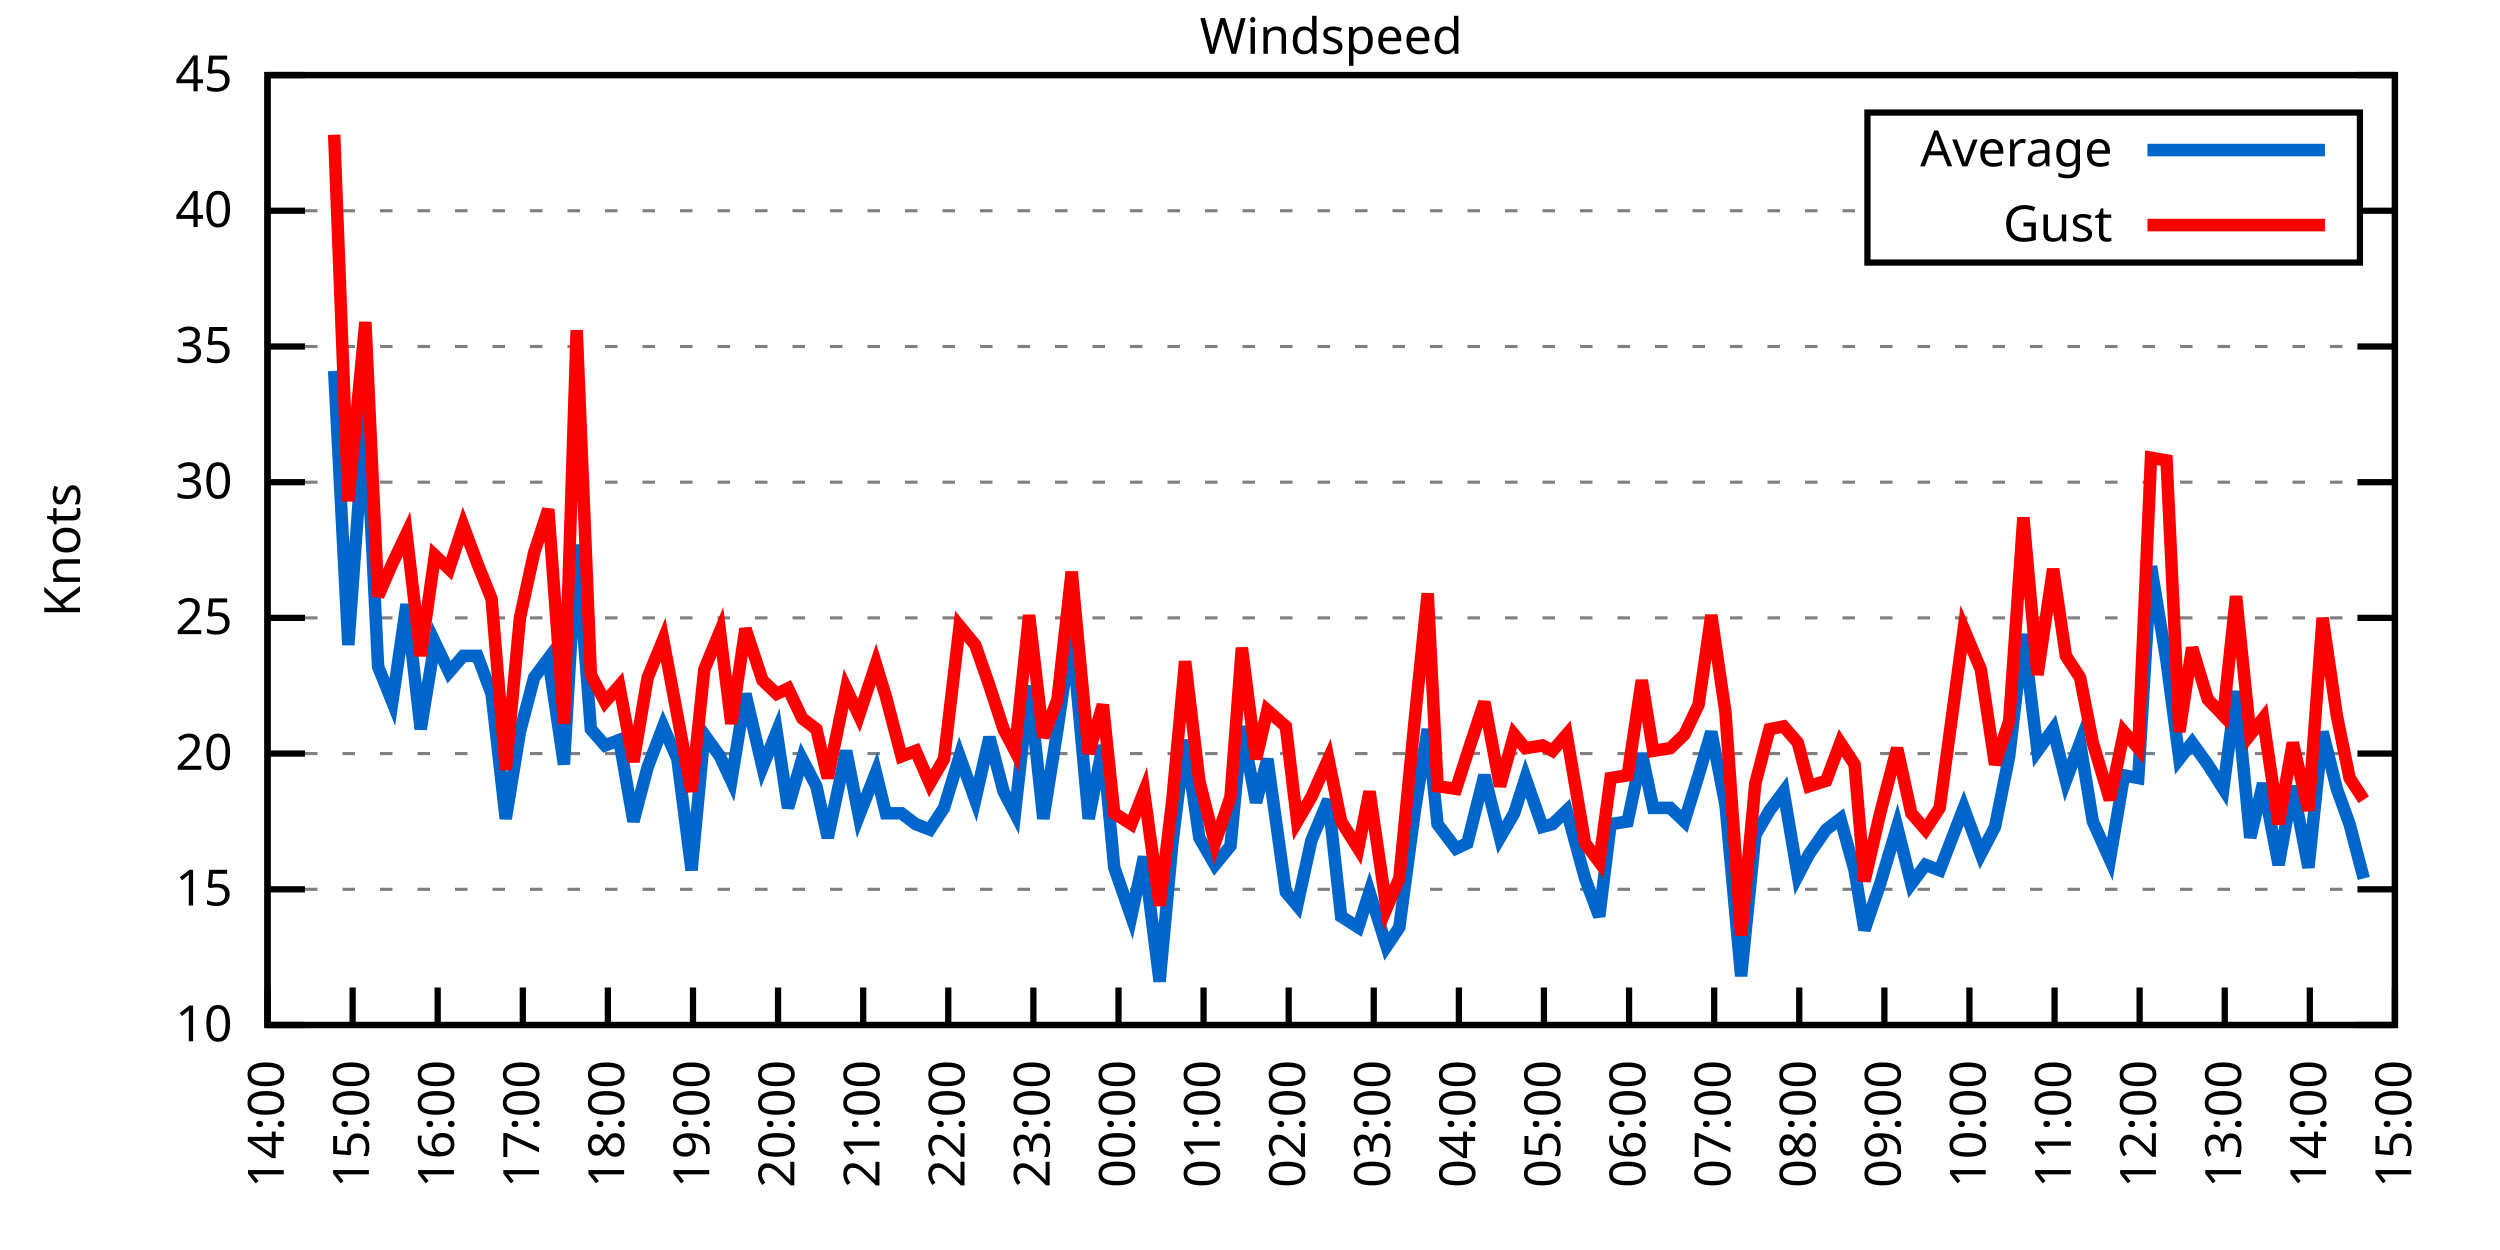
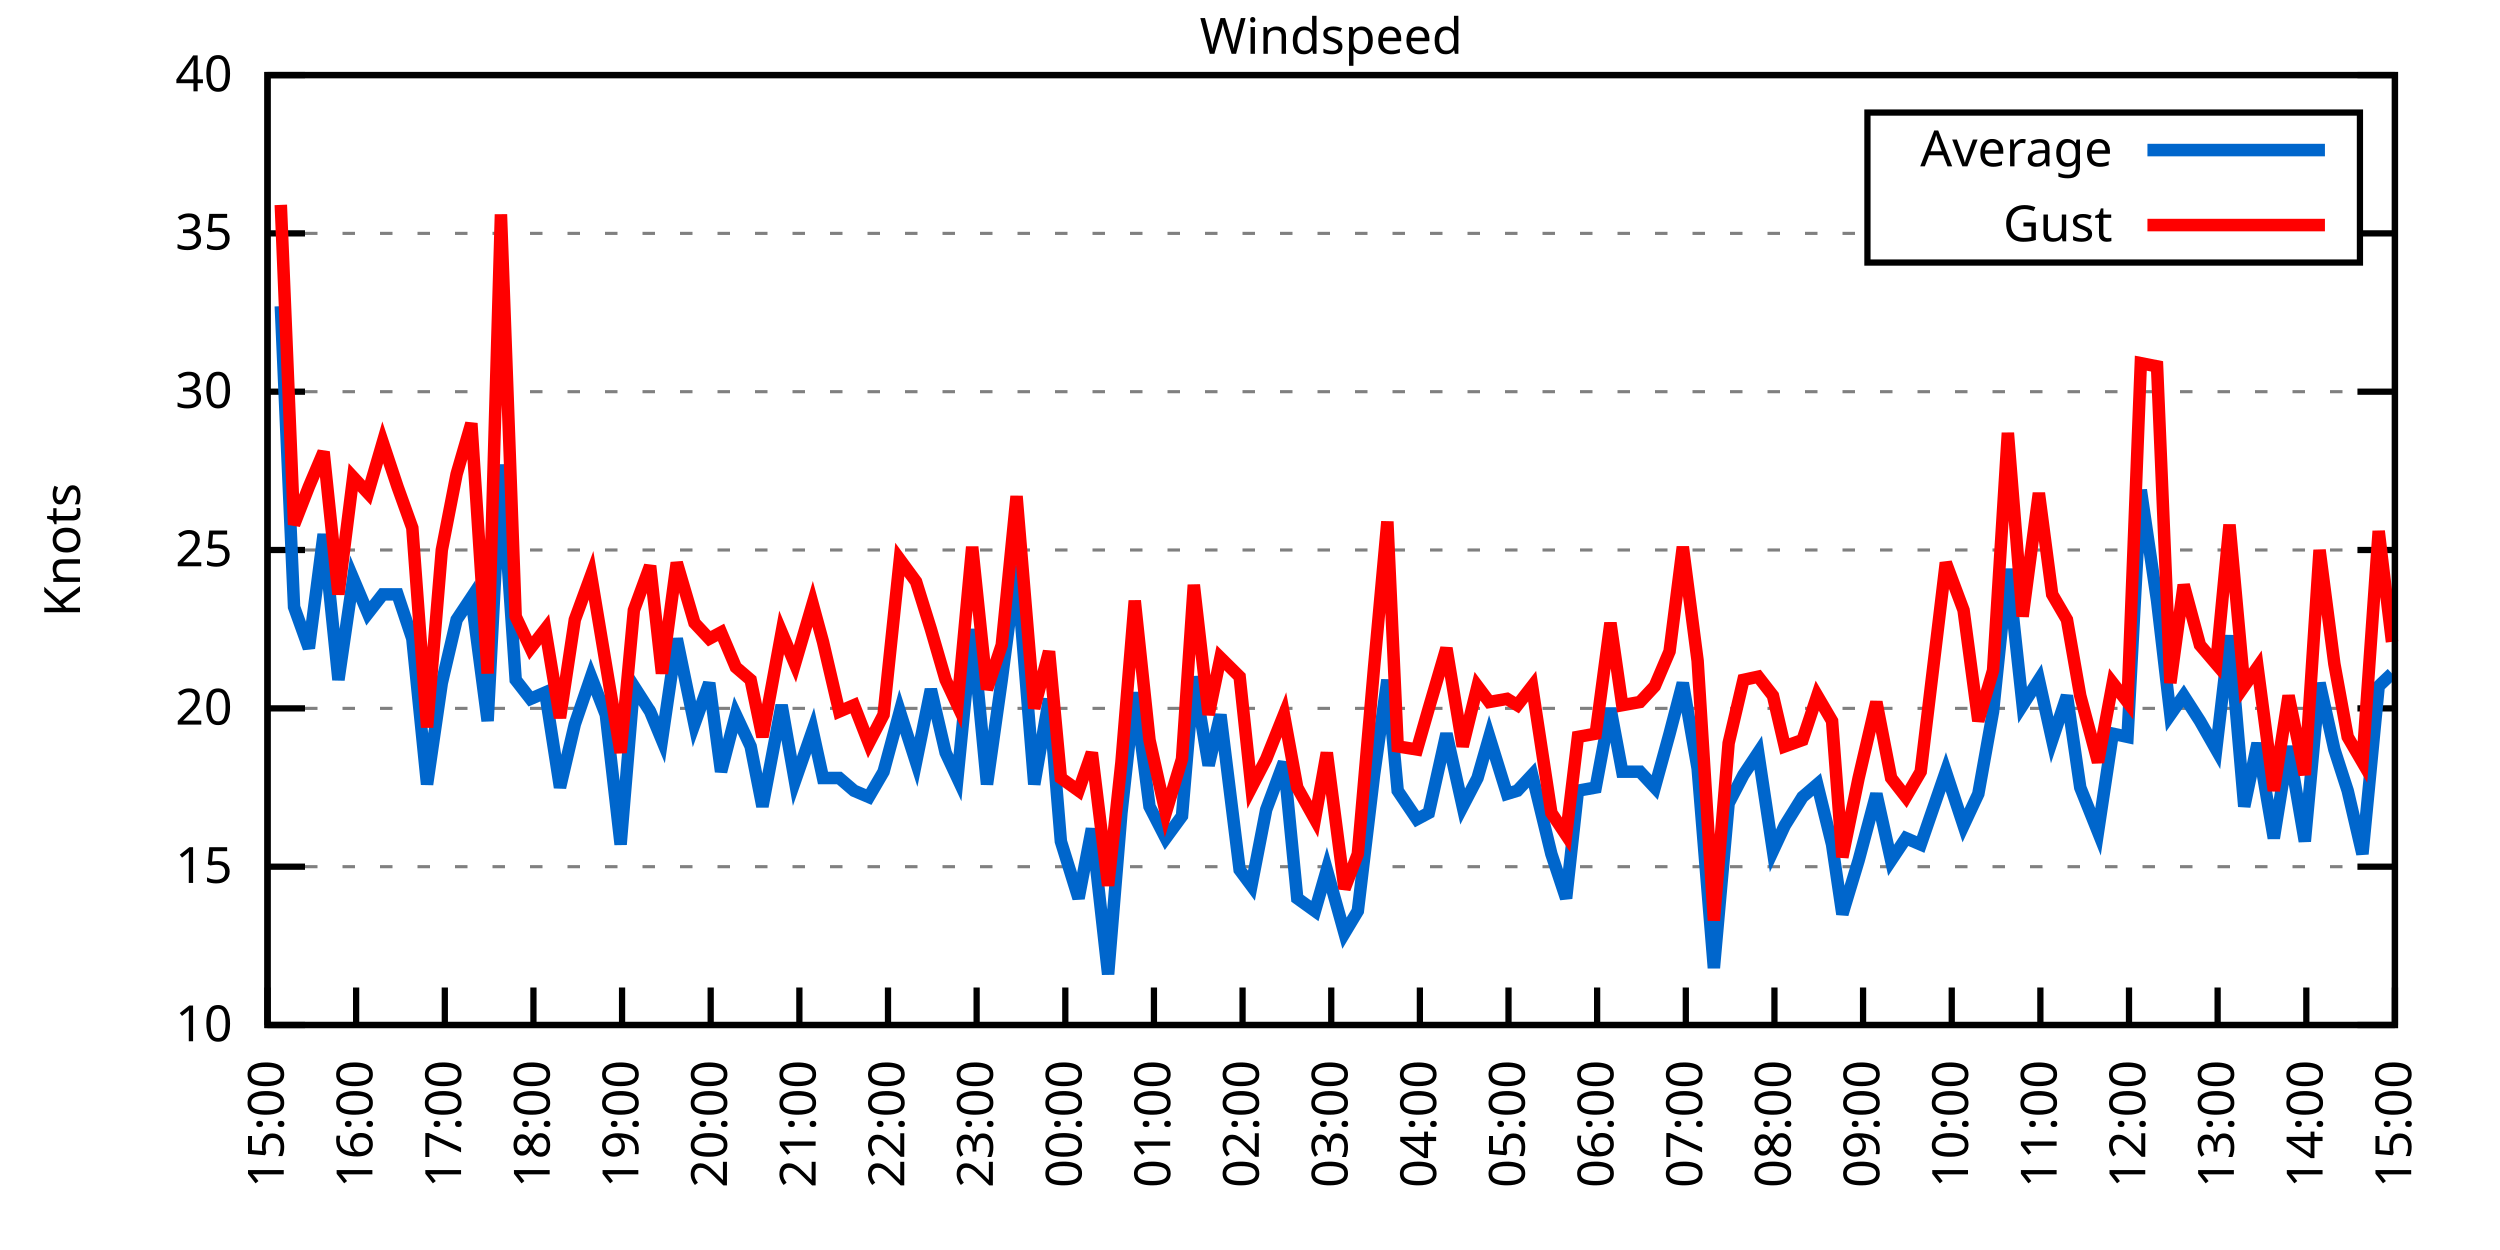
<svg xmlns="http://www.w3.org/2000/svg" xmlns:xlink="http://www.w3.org/1999/xlink" width="400" height="200" viewBox="0 0 400 200">
  <g id="gnuplot_canvas">
    <rect x="0" y="0" width="400" height="200" fill="none" />
    <defs>
      <circle id="gpDot" r="0.5" stroke-width="0.5" stroke="currentColor" />
      <path id="gpPt0" stroke-width="0.333" stroke="currentColor" d="M-1,0 h2 M0,-1 v2" />
      <path id="gpPt1" stroke-width="0.333" stroke="currentColor" d="M-1,-1 L1,1 M1,-1 L-1,1" />
      <path id="gpPt2" stroke-width="0.333" stroke="currentColor" d="M-1,0 L1,0 M0,-1 L0,1 M-1,-1 L1,1 M-1,1 L1,-1" />
      <rect id="gpPt3" stroke-width="0.333" stroke="currentColor" x="-1" y="-1" width="2" height="2" />
      <rect id="gpPt4" stroke-width="0.333" stroke="currentColor" fill="currentColor" x="-1" y="-1" width="2" height="2" />
      <circle id="gpPt5" stroke-width="0.333" stroke="currentColor" cx="0" cy="0" r="1" />
      <use xlink:href="#gpPt5" id="gpPt6" fill="currentColor" stroke="none" />
      <path id="gpPt7" stroke-width="0.333" stroke="currentColor" d="M0,-1.33 L-1.33,0.67 L1.33,0.67 z" />
      <use xlink:href="#gpPt7" id="gpPt8" fill="currentColor" stroke="none" />
      <use xlink:href="#gpPt7" id="gpPt9" stroke="currentColor" transform="rotate(180)" />
      <use xlink:href="#gpPt9" id="gpPt10" fill="currentColor" stroke="none" />
      <use xlink:href="#gpPt3" id="gpPt11" stroke="currentColor" transform="rotate(45)" />
      <use xlink:href="#gpPt11" id="gpPt12" fill="currentColor" stroke="none" />
      <path id="gpPt13" stroke-width="0.333" stroke="currentColor" d="M0,1.330 L1.265,0.411 L0.782,-1.067 L-0.782,-1.076 L-1.265,0.411 z" />
      <use xlink:href="#gpPt13" id="gpPt14" fill="currentColor" stroke="none" />
      <filter id="textbox" filterUnits="objectBoundingBox" x="0" y="0" height="1" width="1">
        <feFlood flood-color="white" flood-opacity="1" result="bgnd" />
        <feComposite in="SourceGraphic" in2="bgnd" operator="atop" />
      </filter>
      <filter id="greybox" filterUnits="objectBoundingBox" x="0" y="0" height="1" width="1">
        <feFlood flood-color="lightgrey" flood-opacity="1" result="grey" />
        <feComposite in="SourceGraphic" in2="grey" operator="atop" />
      </filter>
    </defs>
    <g fill="none" color="white" stroke="currentColor" stroke-width="1.00" stroke-linecap="butt" stroke-linejoin="miter">
</g>
    <g fill="none" color="black" stroke="currentColor" stroke-width="1.00" stroke-linecap="butt" stroke-linejoin="miter">
      <g stroke="none" shape-rendering="crispEdges">
        <polygon fill="rgb(255, 255, 255)" points="42.80,164.00 383.18,164.00 383.18,12.02 42.80,12.02 " />
      </g>
    </g>
    <g fill="none" color="black" stroke="currentColor" stroke-width="1.00" stroke-linecap="butt" stroke-linejoin="miter">
</g>
    <g fill="none" color="black" stroke="black" stroke-width="0.50" stroke-linecap="butt" stroke-linejoin="miter">
</g>
    <g fill="none" color="gray" stroke="currentColor" stroke-width="0.50" stroke-linecap="butt" stroke-linejoin="miter">
      <path stroke="gray" stroke-dasharray="2,4" class="gridline" d="M42.80,164.00 L383.19,164.00  " />
    </g>
    <g fill="none" color="gray" stroke="gray" stroke-width="1.00" stroke-linecap="butt" stroke-linejoin="miter">
</g>
    <g fill="none" color="black" stroke="currentColor" stroke-width="1.00" stroke-linecap="butt" stroke-linejoin="miter">
      <path stroke="black" d="M42.80,164.00 L48.80,164.00 M383.19,164.00 L377.19,164.00  " />
      <g transform="translate(37.20,166.60)" stroke="none" fill="black" font-family="Sans" font-size="8.00" text-anchor="end">
        <text>
          <tspan font-family="Sans"> 10</tspan>
        </text>
      </g>
    </g>
    <g fill="none" color="black" stroke="currentColor" stroke-width="1.00" stroke-linecap="butt" stroke-linejoin="miter">
</g>
    <g fill="none" color="black" stroke="black" stroke-width="0.50" stroke-linecap="butt" stroke-linejoin="miter">
</g>
    <g fill="none" color="gray" stroke="currentColor" stroke-width="0.50" stroke-linecap="butt" stroke-linejoin="miter">
-       <path stroke="gray" stroke-dasharray="2,4" class="gridline" d="M42.80,142.29 L383.19,142.29  " />
-     </g>
-     <g fill="none" color="gray" stroke="gray" stroke-width="1.00" stroke-linecap="butt" stroke-linejoin="miter">
- </g>
-     <g fill="none" color="black" stroke="currentColor" stroke-width="1.00" stroke-linecap="butt" stroke-linejoin="miter">
-       <path stroke="black" d="M42.80,142.29 L48.80,142.29 M383.19,142.29 L377.19,142.29  " />
-       <g transform="translate(37.20,144.89)" stroke="none" fill="black" font-family="Sans" font-size="8.00" text-anchor="end">
+       <path stroke="gray" stroke-dasharray="2,4" class="gridline" d="M42.80,138.67 L383.19,138.67  " />
+     </g>
+     <g fill="none" color="gray" stroke="gray" stroke-width="1.00" stroke-linecap="butt" stroke-linejoin="miter">
+ </g>
+     <g fill="none" color="black" stroke="currentColor" stroke-width="1.00" stroke-linecap="butt" stroke-linejoin="miter">
+       <path stroke="black" d="M42.80,138.67 L48.80,138.67 M383.19,138.67 L377.19,138.67  " />
+       <g transform="translate(37.20,141.27)" stroke="none" fill="black" font-family="Sans" font-size="8.00" text-anchor="end">
        <text>
          <tspan font-family="Sans"> 15</tspan>
        </text>
      </g>
    </g>
    <g fill="none" color="black" stroke="currentColor" stroke-width="1.00" stroke-linecap="butt" stroke-linejoin="miter">
</g>
    <g fill="none" color="black" stroke="black" stroke-width="0.50" stroke-linecap="butt" stroke-linejoin="miter">
</g>
    <g fill="none" color="gray" stroke="currentColor" stroke-width="0.50" stroke-linecap="butt" stroke-linejoin="miter">
-       <path stroke="gray" stroke-dasharray="2,4" class="gridline" d="M42.80,120.57 L383.19,120.57  " />
-     </g>
-     <g fill="none" color="gray" stroke="gray" stroke-width="1.00" stroke-linecap="butt" stroke-linejoin="miter">
- </g>
-     <g fill="none" color="black" stroke="currentColor" stroke-width="1.00" stroke-linecap="butt" stroke-linejoin="miter">
-       <path stroke="black" d="M42.80,120.57 L48.80,120.57 M383.19,120.57 L377.19,120.57  " />
-       <g transform="translate(37.20,123.17)" stroke="none" fill="black" font-family="Sans" font-size="8.00" text-anchor="end">
+       <path stroke="gray" stroke-dasharray="2,4" class="gridline" d="M42.80,113.34 L383.19,113.34  " />
+     </g>
+     <g fill="none" color="gray" stroke="gray" stroke-width="1.00" stroke-linecap="butt" stroke-linejoin="miter">
+ </g>
+     <g fill="none" color="black" stroke="currentColor" stroke-width="1.00" stroke-linecap="butt" stroke-linejoin="miter">
+       <path stroke="black" d="M42.80,113.34 L48.80,113.34 M383.19,113.34 L377.19,113.34  " />
+       <g transform="translate(37.20,115.94)" stroke="none" fill="black" font-family="Sans" font-size="8.00" text-anchor="end">
        <text>
          <tspan font-family="Sans"> 20</tspan>
        </text>
      </g>
    </g>
    <g fill="none" color="black" stroke="currentColor" stroke-width="1.00" stroke-linecap="butt" stroke-linejoin="miter">
</g>
    <g fill="none" color="black" stroke="black" stroke-width="0.50" stroke-linecap="butt" stroke-linejoin="miter">
</g>
    <g fill="none" color="gray" stroke="currentColor" stroke-width="0.50" stroke-linecap="butt" stroke-linejoin="miter">
-       <path stroke="gray" stroke-dasharray="2,4" class="gridline" d="M42.80,98.86 L383.19,98.86  " />
-     </g>
-     <g fill="none" color="gray" stroke="gray" stroke-width="1.00" stroke-linecap="butt" stroke-linejoin="miter">
- </g>
-     <g fill="none" color="black" stroke="currentColor" stroke-width="1.00" stroke-linecap="butt" stroke-linejoin="miter">
-       <path stroke="black" d="M42.80,98.86 L48.80,98.86 M383.19,98.86 L377.19,98.86  " />
-       <g transform="translate(37.20,101.46)" stroke="none" fill="black" font-family="Sans" font-size="8.00" text-anchor="end">
+       <path stroke="gray" stroke-dasharray="2,4" class="gridline" d="M42.80,88.00 L383.19,88.00  " />
+     </g>
+     <g fill="none" color="gray" stroke="gray" stroke-width="1.00" stroke-linecap="butt" stroke-linejoin="miter">
+ </g>
+     <g fill="none" color="black" stroke="currentColor" stroke-width="1.00" stroke-linecap="butt" stroke-linejoin="miter">
+       <path stroke="black" d="M42.80,88.00 L48.80,88.00 M383.19,88.00 L377.19,88.00  " />
+       <g transform="translate(37.20,90.60)" stroke="none" fill="black" font-family="Sans" font-size="8.00" text-anchor="end">
        <text>
          <tspan font-family="Sans"> 25</tspan>
        </text>
      </g>
    </g>
    <g fill="none" color="black" stroke="currentColor" stroke-width="1.00" stroke-linecap="butt" stroke-linejoin="miter">
</g>
    <g fill="none" color="black" stroke="black" stroke-width="0.50" stroke-linecap="butt" stroke-linejoin="miter">
</g>
    <g fill="none" color="gray" stroke="currentColor" stroke-width="0.50" stroke-linecap="butt" stroke-linejoin="miter">
-       <path stroke="gray" stroke-dasharray="2,4" class="gridline" d="M42.80,77.15 L383.19,77.15  " />
-     </g>
-     <g fill="none" color="gray" stroke="gray" stroke-width="1.00" stroke-linecap="butt" stroke-linejoin="miter">
- </g>
-     <g fill="none" color="black" stroke="currentColor" stroke-width="1.00" stroke-linecap="butt" stroke-linejoin="miter">
-       <path stroke="black" d="M42.80,77.15 L48.80,77.15 M383.19,77.15 L377.19,77.15  " />
-       <g transform="translate(37.20,79.75)" stroke="none" fill="black" font-family="Sans" font-size="8.00" text-anchor="end">
+       <path stroke="gray" stroke-dasharray="2,4" class="gridline" d="M42.80,62.67 L383.19,62.67  " />
+     </g>
+     <g fill="none" color="gray" stroke="gray" stroke-width="1.00" stroke-linecap="butt" stroke-linejoin="miter">
+ </g>
+     <g fill="none" color="black" stroke="currentColor" stroke-width="1.00" stroke-linecap="butt" stroke-linejoin="miter">
+       <path stroke="black" d="M42.80,62.67 L48.80,62.67 M383.19,62.67 L377.19,62.67  " />
+       <g transform="translate(37.20,65.27)" stroke="none" fill="black" font-family="Sans" font-size="8.00" text-anchor="end">
        <text>
          <tspan font-family="Sans"> 30</tspan>
        </text>
      </g>
    </g>
    <g fill="none" color="black" stroke="currentColor" stroke-width="1.00" stroke-linecap="butt" stroke-linejoin="miter">
</g>
    <g fill="none" color="black" stroke="black" stroke-width="0.50" stroke-linecap="butt" stroke-linejoin="miter">
</g>
    <g fill="none" color="gray" stroke="currentColor" stroke-width="0.50" stroke-linecap="butt" stroke-linejoin="miter">
-       <path stroke="gray" stroke-dasharray="2,4" class="gridline" d="M42.80,55.44 L383.19,55.44  " />
-     </g>
-     <g fill="none" color="gray" stroke="gray" stroke-width="1.00" stroke-linecap="butt" stroke-linejoin="miter">
- </g>
-     <g fill="none" color="black" stroke="currentColor" stroke-width="1.00" stroke-linecap="butt" stroke-linejoin="miter">
-       <path stroke="black" d="M42.80,55.44 L48.80,55.44 M383.19,55.44 L377.19,55.44  " />
-       <g transform="translate(37.20,58.04)" stroke="none" fill="black" font-family="Sans" font-size="8.00" text-anchor="end">
+       <path stroke="gray" stroke-dasharray="2,4" class="gridline" d="M42.80,37.34 L298.79,37.34 M377.59,37.34 L383.19,37.34  " />
+     </g>
+     <g fill="none" color="gray" stroke="gray" stroke-width="1.00" stroke-linecap="butt" stroke-linejoin="miter">
+ </g>
+     <g fill="none" color="black" stroke="currentColor" stroke-width="1.00" stroke-linecap="butt" stroke-linejoin="miter">
+       <path stroke="black" d="M42.80,37.34 L48.80,37.34 M383.19,37.34 L377.19,37.34  " />
+       <g transform="translate(37.20,39.94)" stroke="none" fill="black" font-family="Sans" font-size="8.00" text-anchor="end">
        <text>
          <tspan font-family="Sans"> 35</tspan>
-         </text>
-       </g>
-     </g>
-     <g fill="none" color="black" stroke="currentColor" stroke-width="1.00" stroke-linecap="butt" stroke-linejoin="miter">
- </g>
-     <g fill="none" color="black" stroke="black" stroke-width="0.50" stroke-linecap="butt" stroke-linejoin="miter">
- </g>
-     <g fill="none" color="gray" stroke="currentColor" stroke-width="0.50" stroke-linecap="butt" stroke-linejoin="miter">
-       <path stroke="gray" stroke-dasharray="2,4" class="gridline" d="M42.80,33.72 L298.79,33.72 M377.59,33.72 L383.19,33.72  " />
-     </g>
-     <g fill="none" color="gray" stroke="gray" stroke-width="1.00" stroke-linecap="butt" stroke-linejoin="miter">
- </g>
-     <g fill="none" color="black" stroke="currentColor" stroke-width="1.00" stroke-linecap="butt" stroke-linejoin="miter">
-       <path stroke="black" d="M42.80,33.72 L48.80,33.72 M383.19,33.72 L377.19,33.72  " />
-       <g transform="translate(37.20,36.32)" stroke="none" fill="black" font-family="Sans" font-size="8.00" text-anchor="end">
-         <text>
-           <tspan font-family="Sans"> 40</tspan>
        </text>
      </g>
    </g>
    <g fill="none" color="black" stroke="currentColor" stroke-width="1.00" stroke-linecap="butt" stroke-linejoin="miter">
</g>
    <g fill="none" color="black" stroke="black" stroke-width="0.50" stroke-linecap="butt" stroke-linejoin="miter">
</g>
    <g fill="none" color="gray" stroke="currentColor" stroke-width="0.50" stroke-linecap="butt" stroke-linejoin="miter">
      <path stroke="gray" stroke-dasharray="2,4" class="gridline" d="M42.80,12.01 L383.19,12.01  " />
    </g>
    <g fill="none" color="gray" stroke="gray" stroke-width="1.00" stroke-linecap="butt" stroke-linejoin="miter">
</g>
    <g fill="none" color="black" stroke="currentColor" stroke-width="1.00" stroke-linecap="butt" stroke-linejoin="miter">
      <path stroke="black" d="M42.80,12.01 L48.80,12.01 M383.19,12.01 L377.19,12.01  " />
      <g transform="translate(37.20,14.61)" stroke="none" fill="black" font-family="Sans" font-size="8.00" text-anchor="end">
        <text>
-           <tspan font-family="Sans"> 45</tspan>
+           <tspan font-family="Sans"> 40</tspan>
        </text>
      </g>
    </g>
    <g fill="none" color="black" stroke="currentColor" stroke-width="1.00" stroke-linecap="butt" stroke-linejoin="miter">
      <path stroke="black" d="M42.80,164.00 L42.80,158.00  " />
      <g transform="translate(45.40,169.60) rotate(270.00)" stroke="none" fill="black" font-family="Sans" font-size="8.00" text-anchor="end">
        <text>
-           <tspan font-family="Sans">14:00</tspan>
-         </text>
-       </g>
-     </g>
-     <g fill="none" color="black" stroke="currentColor" stroke-width="1.00" stroke-linecap="butt" stroke-linejoin="miter">
-       <path stroke="black" d="M56.42,164.00 L56.42,158.00  " />
-       <g transform="translate(59.02,169.60) rotate(270.00)" stroke="none" fill="black" font-family="Sans" font-size="8.00" text-anchor="end">
-         <text>
          <tspan font-family="Sans">15:00</tspan>
        </text>
      </g>
    </g>
    <g fill="none" color="black" stroke="currentColor" stroke-width="1.00" stroke-linecap="butt" stroke-linejoin="miter">
-       <path stroke="black" d="M70.03,164.00 L70.03,158.00  " />
-       <g transform="translate(72.63,169.60) rotate(270.00)" stroke="none" fill="black" font-family="Sans" font-size="8.00" text-anchor="end">
+       <path stroke="black" d="M56.98,164.00 L56.98,158.00  " />
+       <g transform="translate(59.58,169.60) rotate(270.00)" stroke="none" fill="black" font-family="Sans" font-size="8.00" text-anchor="end">
        <text>
          <tspan font-family="Sans">16:00</tspan>
        </text>
      </g>
    </g>
    <g fill="none" color="black" stroke="currentColor" stroke-width="1.00" stroke-linecap="butt" stroke-linejoin="miter">
-       <path stroke="black" d="M83.65,164.00 L83.65,158.00  " />
-       <g transform="translate(86.25,169.60) rotate(270.00)" stroke="none" fill="black" font-family="Sans" font-size="8.00" text-anchor="end">
+       <path stroke="black" d="M71.17,164.00 L71.17,158.00  " />
+       <g transform="translate(73.77,169.60) rotate(270.00)" stroke="none" fill="black" font-family="Sans" font-size="8.00" text-anchor="end">
        <text>
          <tspan font-family="Sans">17:00</tspan>
        </text>
      </g>
    </g>
    <g fill="none" color="black" stroke="currentColor" stroke-width="1.00" stroke-linecap="butt" stroke-linejoin="miter">
-       <path stroke="black" d="M97.26,164.00 L97.26,158.00  " />
-       <g transform="translate(99.86,169.60) rotate(270.00)" stroke="none" fill="black" font-family="Sans" font-size="8.00" text-anchor="end">
+       <path stroke="black" d="M85.35,164.00 L85.35,158.00  " />
+       <g transform="translate(87.95,169.60) rotate(270.00)" stroke="none" fill="black" font-family="Sans" font-size="8.00" text-anchor="end">
        <text>
          <tspan font-family="Sans">18:00</tspan>
        </text>
      </g>
    </g>
    <g fill="none" color="black" stroke="currentColor" stroke-width="1.00" stroke-linecap="butt" stroke-linejoin="miter">
-       <path stroke="black" d="M110.88,164.00 L110.88,158.00  " />
-       <g transform="translate(113.48,169.60) rotate(270.00)" stroke="none" fill="black" font-family="Sans" font-size="8.00" text-anchor="end">
+       <path stroke="black" d="M99.53,164.00 L99.53,158.00  " />
+       <g transform="translate(102.13,169.60) rotate(270.00)" stroke="none" fill="black" font-family="Sans" font-size="8.00" text-anchor="end">
        <text>
          <tspan font-family="Sans">19:00</tspan>
        </text>
      </g>
    </g>
    <g fill="none" color="black" stroke="currentColor" stroke-width="1.00" stroke-linecap="butt" stroke-linejoin="miter">
-       <path stroke="black" d="M124.49,164.00 L124.49,158.00  " />
-       <g transform="translate(127.09,169.60) rotate(270.00)" stroke="none" fill="black" font-family="Sans" font-size="8.00" text-anchor="end">
+       <path stroke="black" d="M113.71,164.00 L113.71,158.00  " />
+       <g transform="translate(116.31,169.60) rotate(270.00)" stroke="none" fill="black" font-family="Sans" font-size="8.00" text-anchor="end">
        <text>
          <tspan font-family="Sans">20:00</tspan>
        </text>
      </g>
    </g>
    <g fill="none" color="black" stroke="currentColor" stroke-width="1.00" stroke-linecap="butt" stroke-linejoin="miter">
-       <path stroke="black" d="M138.11,164.00 L138.11,158.00  " />
-       <g transform="translate(140.71,169.60) rotate(270.00)" stroke="none" fill="black" font-family="Sans" font-size="8.00" text-anchor="end">
+       <path stroke="black" d="M127.90,164.00 L127.90,158.00  " />
+       <g transform="translate(130.50,169.60) rotate(270.00)" stroke="none" fill="black" font-family="Sans" font-size="8.00" text-anchor="end">
        <text>
          <tspan font-family="Sans">21:00</tspan>
        </text>
      </g>
    </g>
    <g fill="none" color="black" stroke="currentColor" stroke-width="1.00" stroke-linecap="butt" stroke-linejoin="miter">
-       <path stroke="black" d="M151.72,164.00 L151.72,158.00  " />
-       <g transform="translate(154.32,169.60) rotate(270.00)" stroke="none" fill="black" font-family="Sans" font-size="8.00" text-anchor="end">
+       <path stroke="black" d="M142.08,164.00 L142.08,158.00  " />
+       <g transform="translate(144.68,169.60) rotate(270.00)" stroke="none" fill="black" font-family="Sans" font-size="8.00" text-anchor="end">
        <text>
          <tspan font-family="Sans">22:00</tspan>
        </text>
      </g>
    </g>
    <g fill="none" color="black" stroke="currentColor" stroke-width="1.00" stroke-linecap="butt" stroke-linejoin="miter">
-       <path stroke="black" d="M165.34,164.00 L165.34,158.00  " />
-       <g transform="translate(167.94,169.60) rotate(270.00)" stroke="none" fill="black" font-family="Sans" font-size="8.00" text-anchor="end">
+       <path stroke="black" d="M156.26,164.00 L156.26,158.00  " />
+       <g transform="translate(158.86,169.60) rotate(270.00)" stroke="none" fill="black" font-family="Sans" font-size="8.00" text-anchor="end">
        <text>
          <tspan font-family="Sans">23:00</tspan>
        </text>
      </g>
    </g>
    <g fill="none" color="black" stroke="currentColor" stroke-width="1.00" stroke-linecap="butt" stroke-linejoin="miter">
-       <path stroke="black" d="M178.96,164.00 L178.96,158.00  " />
-       <g transform="translate(181.56,169.60) rotate(270.00)" stroke="none" fill="black" font-family="Sans" font-size="8.00" text-anchor="end">
+       <path stroke="black" d="M170.45,164.00 L170.45,158.00  " />
+       <g transform="translate(173.05,169.60) rotate(270.00)" stroke="none" fill="black" font-family="Sans" font-size="8.00" text-anchor="end">
        <text>
          <tspan font-family="Sans">00:00</tspan>
        </text>
      </g>
    </g>
    <g fill="none" color="black" stroke="currentColor" stroke-width="1.00" stroke-linecap="butt" stroke-linejoin="miter">
-       <path stroke="black" d="M192.57,164.00 L192.57,158.00  " />
-       <g transform="translate(195.17,169.60) rotate(270.00)" stroke="none" fill="black" font-family="Sans" font-size="8.00" text-anchor="end">
+       <path stroke="black" d="M184.63,164.00 L184.63,158.00  " />
+       <g transform="translate(187.23,169.60) rotate(270.00)" stroke="none" fill="black" font-family="Sans" font-size="8.00" text-anchor="end">
        <text>
          <tspan font-family="Sans">01:00</tspan>
        </text>
      </g>
    </g>
    <g fill="none" color="black" stroke="currentColor" stroke-width="1.00" stroke-linecap="butt" stroke-linejoin="miter">
-       <path stroke="black" d="M206.19,164.00 L206.19,158.00  " />
-       <g transform="translate(208.79,169.60) rotate(270.00)" stroke="none" fill="black" font-family="Sans" font-size="8.00" text-anchor="end">
+       <path stroke="black" d="M198.81,164.00 L198.81,158.00  " />
+       <g transform="translate(201.41,169.60) rotate(270.00)" stroke="none" fill="black" font-family="Sans" font-size="8.00" text-anchor="end">
        <text>
          <tspan font-family="Sans">02:00</tspan>
        </text>
      </g>
    </g>
    <g fill="none" color="black" stroke="currentColor" stroke-width="1.00" stroke-linecap="butt" stroke-linejoin="miter">
-       <path stroke="black" d="M219.80,164.00 L219.80,158.00  " />
-       <g transform="translate(222.40,169.60) rotate(270.00)" stroke="none" fill="black" font-family="Sans" font-size="8.00" text-anchor="end">
+       <path stroke="black" d="M213.00,164.00 L213.00,158.00  " />
+       <g transform="translate(215.60,169.60) rotate(270.00)" stroke="none" fill="black" font-family="Sans" font-size="8.00" text-anchor="end">
        <text>
          <tspan font-family="Sans">03:00</tspan>
        </text>
      </g>
    </g>
    <g fill="none" color="black" stroke="currentColor" stroke-width="1.00" stroke-linecap="butt" stroke-linejoin="miter">
-       <path stroke="black" d="M233.42,164.00 L233.42,158.00  " />
-       <g transform="translate(236.02,169.60) rotate(270.00)" stroke="none" fill="black" font-family="Sans" font-size="8.00" text-anchor="end">
+       <path stroke="black" d="M227.18,164.00 L227.18,158.00  " />
+       <g transform="translate(229.78,169.60) rotate(270.00)" stroke="none" fill="black" font-family="Sans" font-size="8.00" text-anchor="end">
        <text>
          <tspan font-family="Sans">04:00</tspan>
        </text>
      </g>
    </g>
    <g fill="none" color="black" stroke="currentColor" stroke-width="1.00" stroke-linecap="butt" stroke-linejoin="miter">
-       <path stroke="black" d="M247.03,164.00 L247.03,158.00  " />
-       <g transform="translate(249.63,169.60) rotate(270.00)" stroke="none" fill="black" font-family="Sans" font-size="8.00" text-anchor="end">
+       <path stroke="black" d="M241.36,164.00 L241.36,158.00  " />
+       <g transform="translate(243.96,169.60) rotate(270.00)" stroke="none" fill="black" font-family="Sans" font-size="8.00" text-anchor="end">
        <text>
          <tspan font-family="Sans">05:00</tspan>
        </text>
      </g>
    </g>
    <g fill="none" color="black" stroke="currentColor" stroke-width="1.00" stroke-linecap="butt" stroke-linejoin="miter">
-       <path stroke="black" d="M260.65,164.00 L260.65,158.00  " />
-       <g transform="translate(263.25,169.60) rotate(270.00)" stroke="none" fill="black" font-family="Sans" font-size="8.00" text-anchor="end">
+       <path stroke="black" d="M255.54,164.00 L255.54,158.00  " />
+       <g transform="translate(258.14,169.60) rotate(270.00)" stroke="none" fill="black" font-family="Sans" font-size="8.00" text-anchor="end">
        <text>
          <tspan font-family="Sans">06:00</tspan>
        </text>
      </g>
    </g>
    <g fill="none" color="black" stroke="currentColor" stroke-width="1.00" stroke-linecap="butt" stroke-linejoin="miter">
-       <path stroke="black" d="M274.27,164.00 L274.27,158.00  " />
-       <g transform="translate(276.87,169.60) rotate(270.00)" stroke="none" fill="black" font-family="Sans" font-size="8.00" text-anchor="end">
+       <path stroke="black" d="M269.73,164.00 L269.73,158.00  " />
+       <g transform="translate(272.33,169.60) rotate(270.00)" stroke="none" fill="black" font-family="Sans" font-size="8.00" text-anchor="end">
        <text>
          <tspan font-family="Sans">07:00</tspan>
        </text>
      </g>
    </g>
    <g fill="none" color="black" stroke="currentColor" stroke-width="1.00" stroke-linecap="butt" stroke-linejoin="miter">
-       <path stroke="black" d="M287.88,164.00 L287.88,158.00  " />
-       <g transform="translate(290.48,169.60) rotate(270.00)" stroke="none" fill="black" font-family="Sans" font-size="8.00" text-anchor="end">
+       <path stroke="black" d="M283.91,164.00 L283.91,158.00  " />
+       <g transform="translate(286.51,169.60) rotate(270.00)" stroke="none" fill="black" font-family="Sans" font-size="8.00" text-anchor="end">
        <text>
          <tspan font-family="Sans">08:00</tspan>
        </text>
      </g>
    </g>
    <g fill="none" color="black" stroke="currentColor" stroke-width="1.00" stroke-linecap="butt" stroke-linejoin="miter">
-       <path stroke="black" d="M301.50,164.00 L301.50,158.00  " />
-       <g transform="translate(304.10,169.60) rotate(270.00)" stroke="none" fill="black" font-family="Sans" font-size="8.00" text-anchor="end">
+       <path stroke="black" d="M298.09,164.00 L298.09,158.00  " />
+       <g transform="translate(300.69,169.60) rotate(270.00)" stroke="none" fill="black" font-family="Sans" font-size="8.00" text-anchor="end">
        <text>
          <tspan font-family="Sans">09:00</tspan>
        </text>
      </g>
    </g>
    <g fill="none" color="black" stroke="currentColor" stroke-width="1.00" stroke-linecap="butt" stroke-linejoin="miter">
-       <path stroke="black" d="M315.11,164.00 L315.11,158.00  " />
-       <g transform="translate(317.71,169.60) rotate(270.00)" stroke="none" fill="black" font-family="Sans" font-size="8.00" text-anchor="end">
+       <path stroke="black" d="M312.28,164.00 L312.28,158.00  " />
+       <g transform="translate(314.88,169.60) rotate(270.00)" stroke="none" fill="black" font-family="Sans" font-size="8.00" text-anchor="end">
        <text>
          <tspan font-family="Sans">10:00</tspan>
        </text>
      </g>
    </g>
    <g fill="none" color="black" stroke="currentColor" stroke-width="1.00" stroke-linecap="butt" stroke-linejoin="miter">
-       <path stroke="black" d="M328.73,164.00 L328.73,158.00  " />
-       <g transform="translate(331.33,169.60) rotate(270.00)" stroke="none" fill="black" font-family="Sans" font-size="8.00" text-anchor="end">
+       <path stroke="black" d="M326.46,164.00 L326.46,158.00  " />
+       <g transform="translate(329.06,169.60) rotate(270.00)" stroke="none" fill="black" font-family="Sans" font-size="8.00" text-anchor="end">
        <text>
          <tspan font-family="Sans">11:00</tspan>
        </text>
      </g>
    </g>
    <g fill="none" color="black" stroke="currentColor" stroke-width="1.00" stroke-linecap="butt" stroke-linejoin="miter">
-       <path stroke="black" d="M342.34,164.00 L342.34,158.00  " />
-       <g transform="translate(344.94,169.60) rotate(270.00)" stroke="none" fill="black" font-family="Sans" font-size="8.00" text-anchor="end">
+       <path stroke="black" d="M340.64,164.00 L340.64,158.00  " />
+       <g transform="translate(343.24,169.60) rotate(270.00)" stroke="none" fill="black" font-family="Sans" font-size="8.00" text-anchor="end">
        <text>
          <tspan font-family="Sans">12:00</tspan>
        </text>
      </g>
    </g>
    <g fill="none" color="black" stroke="currentColor" stroke-width="1.00" stroke-linecap="butt" stroke-linejoin="miter">
-       <path stroke="black" d="M355.96,164.00 L355.96,158.00  " />
-       <g transform="translate(358.56,169.60) rotate(270.00)" stroke="none" fill="black" font-family="Sans" font-size="8.00" text-anchor="end">
+       <path stroke="black" d="M354.82,164.00 L354.82,158.00  " />
+       <g transform="translate(357.42,169.60) rotate(270.00)" stroke="none" fill="black" font-family="Sans" font-size="8.00" text-anchor="end">
        <text>
          <tspan font-family="Sans">13:00</tspan>
        </text>
      </g>
    </g>
    <g fill="none" color="black" stroke="currentColor" stroke-width="1.00" stroke-linecap="butt" stroke-linejoin="miter">
-       <path stroke="black" d="M369.57,164.00 L369.57,158.00  " />
-       <g transform="translate(372.17,169.60) rotate(270.00)" stroke="none" fill="black" font-family="Sans" font-size="8.00" text-anchor="end">
+       <path stroke="black" d="M369.01,164.00 L369.01,158.00  " />
+       <g transform="translate(371.61,169.60) rotate(270.00)" stroke="none" fill="black" font-family="Sans" font-size="8.00" text-anchor="end">
        <text>
          <tspan font-family="Sans">14:00</tspan>
        </text>
      </g>
    </g>
    <g fill="none" color="black" stroke="currentColor" stroke-width="1.00" stroke-linecap="butt" stroke-linejoin="miter">
      <path stroke="black" d="M383.19,164.00 L383.19,158.00  " />
      <g transform="translate(385.79,169.60) rotate(270.00)" stroke="none" fill="black" font-family="Sans" font-size="8.00" text-anchor="end">
        <text>
          <tspan font-family="Sans">15:00</tspan>
        </text>
      </g>
    </g>
    <g fill="none" color="black" stroke="currentColor" stroke-width="1.00" stroke-linecap="butt" stroke-linejoin="miter">
</g>
    <g fill="none" color="black" stroke="currentColor" stroke-width="1.00" stroke-linecap="butt" stroke-linejoin="miter">
      <path stroke="black" d="M42.80,12.01 L42.80,164.00 L383.19,164.00 L383.19,12.01 L42.80,12.01 Z  " />
    </g>
    <g fill="none" color="black" stroke="currentColor" stroke-width="1.00" stroke-linecap="butt" stroke-linejoin="miter">
</g>
    <g fill="none" color="black" stroke="currentColor" stroke-width="1.00" stroke-linecap="butt" stroke-linejoin="miter">
      <path stroke="black" d="M298.79,42.01 L298.79,18.01 L377.59,18.01 L377.59,42.01 L298.79,42.01 Z  " />
    </g>
    <g id="Windspeed_plot_1">
      <g fill="none" color="white" stroke="black" stroke-width="2.00" stroke-linecap="butt" stroke-linejoin="miter">
</g>
      <g fill="none" color="black" stroke="currentColor" stroke-width="2.00" stroke-linecap="butt" stroke-linejoin="miter">
        <g transform="translate(337.99,26.61)" stroke="none" fill="black" font-family="Sans" font-size="8.00" text-anchor="end">
          <text>
            <tspan font-family="Sans">Average</tspan>
          </text>
        </g>
      </g>
      <g fill="none" color="black" stroke="currentColor" stroke-width="2.00" stroke-linecap="butt" stroke-linejoin="miter">
-         <path stroke="rgb(  0, 102, 204)" d="M343.59,24.01 L371.99,24.01 M53.47,59.34 L55.73,103.20 L58.46,65.42 L60.50,106.68 L62.77,112.32 L65.04,96.69   L67.31,116.67 L69.58,102.77 L71.85,107.55 L74.12,104.94 L76.39,104.94 L78.65,111.02 L80.92,131.00 L83.19,117.10   L85.46,108.42 L87.73,105.38 L90.23,122.31 L92.27,87.14 L94.54,116.67 L96.81,119.27 L99.08,118.40 L101.35,131.43   L103.62,122.75 L106.11,116.23 L108.38,121.44 L110.65,139.25 L112.69,117.53 L115.19,121.01 L117.01,124.92 L119.27,111.02   L122.00,122.75 L124.27,117.10 L126.08,129.26 L128.35,121.44 L130.62,125.79 L132.44,134.04 L135.39,120.14 L137.43,130.56   L140.15,123.61 L141.74,130.13 L144.24,130.13 L146.51,131.86 L148.77,132.73 L151.04,129.26 L153.54,121.01 L156.04,127.96   L158.31,117.97 L160.57,126.65 L162.39,130.13 L164.66,109.72 L166.93,131.00 L169.20,116.67 L171.47,101.03 L174.19,131.00   L176.46,119.27 L178.28,138.81 L181.00,146.63 L183.04,137.08 L185.54,157.05 L187.58,134.90 L189.62,118.40 L191.89,134.04   L194.39,138.38 L196.88,135.34 L198.70,116.23 L200.97,128.39 L202.78,121.44 L205.73,142.72 L207.55,144.89 L209.82,134.47   L212.54,127.96 L214.58,146.63 L217.31,148.37 L219.12,142.72 L221.85,151.41 L223.89,148.37 L226.38,129.69 L228.43,116.67   L230.01,131.86 L232.96,135.77 L234.78,134.90 L237.50,124.05 L240.00,134.04 L242.27,130.13 L244.08,124.48 L246.81,132.30   L248.40,131.86 L250.66,129.69 L253.61,140.55 L255.88,146.63 L257.70,131.86 L260.42,131.43 L262.69,120.57 L264.51,129.26   L267.23,129.26 L269.50,131.43 L271.77,124.05 L273.81,117.10 L276.08,128.83 L278.58,156.18 L280.85,133.60 L283.12,129.69   L285.38,126.65 L287.65,140.12 L289.47,136.64 L292.19,132.73 L294.46,131.00 L296.73,139.25 L298.32,148.80 L300.82,141.42   L303.54,132.30 L305.81,141.42 L308.08,138.38 L310.35,139.25 L314.20,129.26 L316.93,136.64 L319.20,132.30 L321.47,121.01   L323.74,101.47 L326.00,120.14 L328.50,116.67 L330.54,124.92 L332.81,118.84 L334.85,131.43 L337.58,137.51 L339.85,124.05   L342.12,124.48 L344.16,90.61 L346.65,105.81 L348.70,121.44 L350.74,118.84 L353.24,122.31 L355.73,126.22 L357.77,110.59   L360.04,134.04 L362.09,125.35 L364.58,138.38 L366.85,125.79 L369.35,138.81 L371.62,117.10 L373.89,126.22 L375.93,131.86   L378.20,140.55  " />
+         <path stroke="rgb(  0, 102, 204)" d="M343.59,24.01 L371.99,24.01 M44.93,48.99 L47.05,97.12 L49.42,103.71 L51.78,85.47 L54.15,108.78 L56.51,92.56   L58.87,98.14 L61.24,95.10 L63.60,95.10 L65.97,102.19 L68.33,125.50 L70.69,109.28 L73.06,99.15 L75.42,95.60   L78.02,115.36 L80.15,74.33 L82.51,108.78 L84.88,111.82 L87.24,110.80 L89.60,126.00 L91.97,115.87 L94.57,108.27   L96.93,114.35 L99.30,135.12 L101.42,109.79 L104.02,113.84 L105.91,118.40 L108.28,102.19 L111.11,115.87 L113.48,109.28   L115.37,123.47 L117.73,114.35 L120.10,119.42 L121.99,129.04 L125.06,112.83 L127.19,124.99 L130.02,116.88 L131.68,124.48   L134.28,124.48 L136.64,126.51 L139.01,127.52 L141.37,123.47 L143.97,113.84 L146.57,121.95 L148.94,110.30 L151.30,120.43   L153.19,124.48 L155.55,100.67 L157.92,125.50 L160.28,108.78 L162.65,90.54 L165.48,125.50 L167.85,111.82 L169.74,134.62   L172.57,143.73 L174.70,132.59 L177.30,155.89 L179.43,130.06 L181.56,110.80 L183.92,129.04 L186.52,134.11 L189.12,130.56   L191.01,108.27 L193.38,122.46 L195.27,114.35 L198.34,139.17 L200.23,141.71 L202.59,129.55 L205.43,121.95 L207.56,143.73   L210.39,145.76 L212.29,139.17 L215.12,149.31 L217.25,145.76 L219.85,123.98 L221.98,108.78 L223.63,126.51 L226.71,131.07   L228.60,130.06 L231.43,117.39 L234.03,129.04 L236.40,124.48 L238.29,117.90 L241.12,127.02 L242.78,126.51 L245.14,123.98   L248.22,136.64 L250.58,143.73 L252.47,126.51 L255.31,126.00 L257.67,113.34 L259.56,123.47 L262.40,123.47 L264.76,126.00   L267.13,117.39 L269.25,109.28 L271.62,122.96 L274.22,154.88 L276.58,128.54 L278.95,123.98 L281.31,120.43 L283.67,136.14   L285.56,132.08 L288.40,127.52 L290.76,125.50 L293.13,135.12 L294.78,146.27 L297.38,137.66 L300.22,127.02 L302.58,137.66   L304.95,134.11 L307.31,135.12 L311.33,123.47 L314.17,132.08 L316.53,127.02 L318.89,113.84 L321.26,91.04 L323.62,112.83   L326.22,108.78 L328.35,118.40 L330.71,111.31 L332.84,126.00 L335.68,133.10 L338.04,117.39 L340.40,117.90 L342.53,78.38   L345.13,96.11 L347.26,114.35 L349.39,111.31 L351.99,115.36 L354.59,119.92 L356.72,101.68 L359.08,129.04 L361.21,118.91   L363.81,134.11 L366.17,119.42 L368.77,134.62 L371.13,109.28 L373.50,119.92 L375.63,126.51 L377.99,136.64 L380.59,109.79   L382.72,107.76  " />
      </g>
    </g>
    <g id="Windspeed_plot_2">
      <g fill="none" color="black" stroke="currentColor" stroke-width="2.00" stroke-linecap="butt" stroke-linejoin="miter">
        <g transform="translate(337.99,38.61)" stroke="none" fill="black" font-family="Sans" font-size="8.00" text-anchor="end">
          <text>
            <tspan font-family="Sans">Gust</tspan>
          </text>
        </g>
      </g>
      <g fill="none" color="black" stroke="currentColor" stroke-width="2.00" stroke-linecap="butt" stroke-linejoin="miter">
-         <path stroke="rgb(255,   0,   0)" d="M343.59,36.01 L371.99,36.01 M53.47,21.56 L55.73,80.19 L58.46,51.53 L60.50,95.39 L62.77,90.18 L65.04,85.40   L67.31,104.94 L69.58,88.87 L71.85,91.04 L74.12,84.10 L76.39,90.18 L78.65,95.82 L80.92,123.18 L83.19,98.86   L85.46,88.44 L87.73,81.49 L90.23,115.80 L92.27,52.83 L94.54,107.98 L96.81,112.32 L99.08,109.72 L101.35,121.88   L103.62,108.42 L106.11,102.34 L108.38,114.49 L110.65,126.65 L112.69,107.11 L115.19,101.03 L117.01,115.80 L119.27,100.60   L122.00,108.85 L124.27,111.02 L126.08,110.15 L128.35,114.93 L130.62,116.67 L132.44,124.48 L135.39,110.15 L137.43,114.49   L140.15,106.24 L141.74,111.45 L144.24,121.01 L146.51,120.14 L148.77,125.35 L151.04,121.44 L153.54,100.16 L156.04,103.20   L158.31,109.72 L160.57,116.67 L162.39,120.14 L164.66,98.43 L166.93,117.97 L169.20,111.89 L171.47,91.48 L174.19,120.57   L176.46,112.76 L178.28,130.13 L181.00,131.86 L183.04,126.65 L185.54,144.89 L187.58,127.96 L189.62,105.81 L191.89,124.92   L194.39,134.90 L196.88,127.52 L198.70,103.64 L200.97,121.44 L202.78,113.63 L205.73,116.23 L207.55,131.43 L209.82,127.52   L212.54,121.44 L214.58,131.43 L217.31,135.77 L219.12,126.65 L221.85,145.33 L223.89,140.55 L226.38,114.93 L228.43,94.95   L230.01,125.79 L232.96,126.22 L234.78,120.57 L237.50,112.32 L240.00,125.79 L242.27,117.53 L244.08,119.71 L246.81,119.27   L248.40,120.14 L250.66,117.53 L253.61,134.90 L255.88,137.94 L257.70,124.48 L260.42,124.05 L262.69,108.85 L264.51,120.14   L267.23,119.71 L269.50,117.53 L271.77,112.76 L273.81,98.43 L276.08,114.06 L278.58,149.67 L280.85,125.35 L283.12,116.67   L285.38,116.23 L287.65,118.84 L289.47,125.79 L292.19,124.92 L294.46,118.84 L296.73,122.31 L298.32,140.98 L300.82,130.13   L303.54,119.71 L305.81,130.13 L308.08,132.73 L310.35,129.26 L314.20,100.60 L316.93,107.11 L319.20,122.31 L321.47,115.36   L323.74,82.79 L326.00,107.98 L328.50,91.04 L330.54,104.94 L332.81,108.42 L334.85,118.84 L337.58,127.96 L339.85,117.10   L342.12,119.71 L344.16,73.24 L346.65,73.67 L348.70,117.10 L350.74,103.64 L353.24,111.89 L355.73,114.49 L357.77,95.39   L360.04,117.53 L362.09,114.93 L364.58,131.86 L366.85,118.84 L369.35,129.69 L371.62,98.86 L373.89,114.49 L375.93,124.48   L378.20,127.96  " />
+         <path stroke="rgb(255,   0,   0)" d="M343.59,36.01 L371.99,36.01 M44.93,32.78 L47.05,83.95 L49.42,77.87 L51.78,72.30 L54.15,95.10 L56.51,76.35   L58.87,78.89 L61.24,70.78 L63.60,77.87 L65.97,84.46 L68.33,116.38 L70.69,88.00 L73.06,75.85 L75.42,67.74   L78.02,107.76 L80.15,34.30 L82.51,98.64 L84.88,103.71 L87.24,100.67 L89.60,114.86 L91.97,99.15 L94.57,92.06   L96.93,106.24 L99.30,120.43 L101.42,97.63 L104.02,90.54 L105.91,107.76 L108.28,90.03 L111.11,99.66 L113.48,102.19   L115.37,101.18 L117.73,106.75 L120.10,108.78 L121.99,117.90 L125.06,101.18 L127.19,106.24 L130.02,96.62 L131.68,102.70   L134.28,113.84 L136.64,112.83 L139.01,118.91 L141.37,114.35 L143.97,89.52 L146.57,93.07 L148.94,100.67 L151.30,108.78   L153.19,112.83 L155.55,87.50 L157.92,110.30 L160.28,103.20 L162.65,79.39 L165.48,113.34 L167.85,104.22 L169.74,124.48   L172.57,126.51 L174.70,120.43 L177.30,141.71 L179.43,121.95 L181.56,96.11 L183.92,118.40 L186.52,130.06 L189.12,121.44   L191.01,93.58 L193.38,114.35 L195.27,105.23 L198.34,108.27 L200.23,126.00 L202.59,121.44 L205.43,114.35 L207.56,126.00   L210.39,131.07 L212.29,120.43 L215.12,142.21 L217.25,136.64 L219.85,106.75 L221.98,83.45 L223.63,119.42 L226.71,119.92   L228.60,113.34 L231.43,103.71 L234.03,119.42 L236.40,109.79 L238.29,112.32 L241.12,111.82 L242.78,112.83 L245.14,109.79   L248.22,130.06 L250.58,133.60 L252.47,117.90 L255.31,117.39 L257.67,99.66 L259.56,112.83 L262.40,112.32 L264.76,109.79   L267.13,104.22 L269.25,87.50 L271.62,105.74 L274.22,147.28 L276.58,118.91 L278.95,108.78 L281.31,108.27 L283.67,111.31   L285.56,119.42 L288.40,118.40 L290.76,111.31 L293.13,115.36 L294.78,137.15 L297.38,124.48 L300.22,112.32 L302.58,124.48   L304.95,127.52 L307.31,123.47 L311.33,90.03 L314.17,97.63 L316.53,115.36 L318.89,107.26 L321.26,69.26 L323.62,98.64   L326.22,78.89 L328.35,95.10 L330.71,99.15 L332.84,111.31 L335.68,121.95 L338.04,109.28 L340.40,112.32 L342.53,58.11   L345.13,58.62 L347.26,109.28 L349.39,93.58 L351.99,103.20 L354.59,106.24 L356.72,83.95 L359.08,109.79 L361.21,106.75   L363.81,126.51 L366.17,111.31 L368.77,123.98 L371.13,88.00 L373.50,106.24 L375.63,117.90 L377.99,121.95 L380.59,84.97   L382.72,102.70  " />
      </g>
    </g>
    <g fill="none" color="black" stroke="currentColor" stroke-width="2.00" stroke-linecap="butt" stroke-linejoin="miter">
</g>
    <g fill="none" color="black" stroke="black" stroke-width="1.00" stroke-linecap="butt" stroke-linejoin="miter">
</g>
    <g fill="none" color="black" stroke="currentColor" stroke-width="1.00" stroke-linecap="butt" stroke-linejoin="miter">
      <path stroke="black" d="M42.80,12.01 L42.80,164.00 L383.19,164.00 L383.19,12.01 L42.80,12.01 Z  " />
      <g transform="translate(12.80,88.01) rotate(270.00)" stroke="none" fill="black" font-family="Sans" font-size="8.00" text-anchor="middle">
        <text>
          <tspan font-family="Sans">Knots</tspan>
        </text>
      </g>
    </g>
    <g fill="none" color="black" stroke="currentColor" stroke-width="1.00" stroke-linecap="butt" stroke-linejoin="miter">
</g>
    <g fill="none" color="black" stroke="currentColor" stroke-width="1.00" stroke-linecap="butt" stroke-linejoin="miter">
      <g transform="translate(212.99,8.61)" stroke="none" fill="black" font-family="Sans" font-size="8.00" text-anchor="middle">
        <text>
          <tspan font-family="Sans">Windspeed</tspan>
        </text>
      </g>
    </g>
    <g fill="none" color="black" stroke="currentColor" stroke-width="1.00" stroke-linecap="butt" stroke-linejoin="miter">
</g>
  </g>
</svg>
